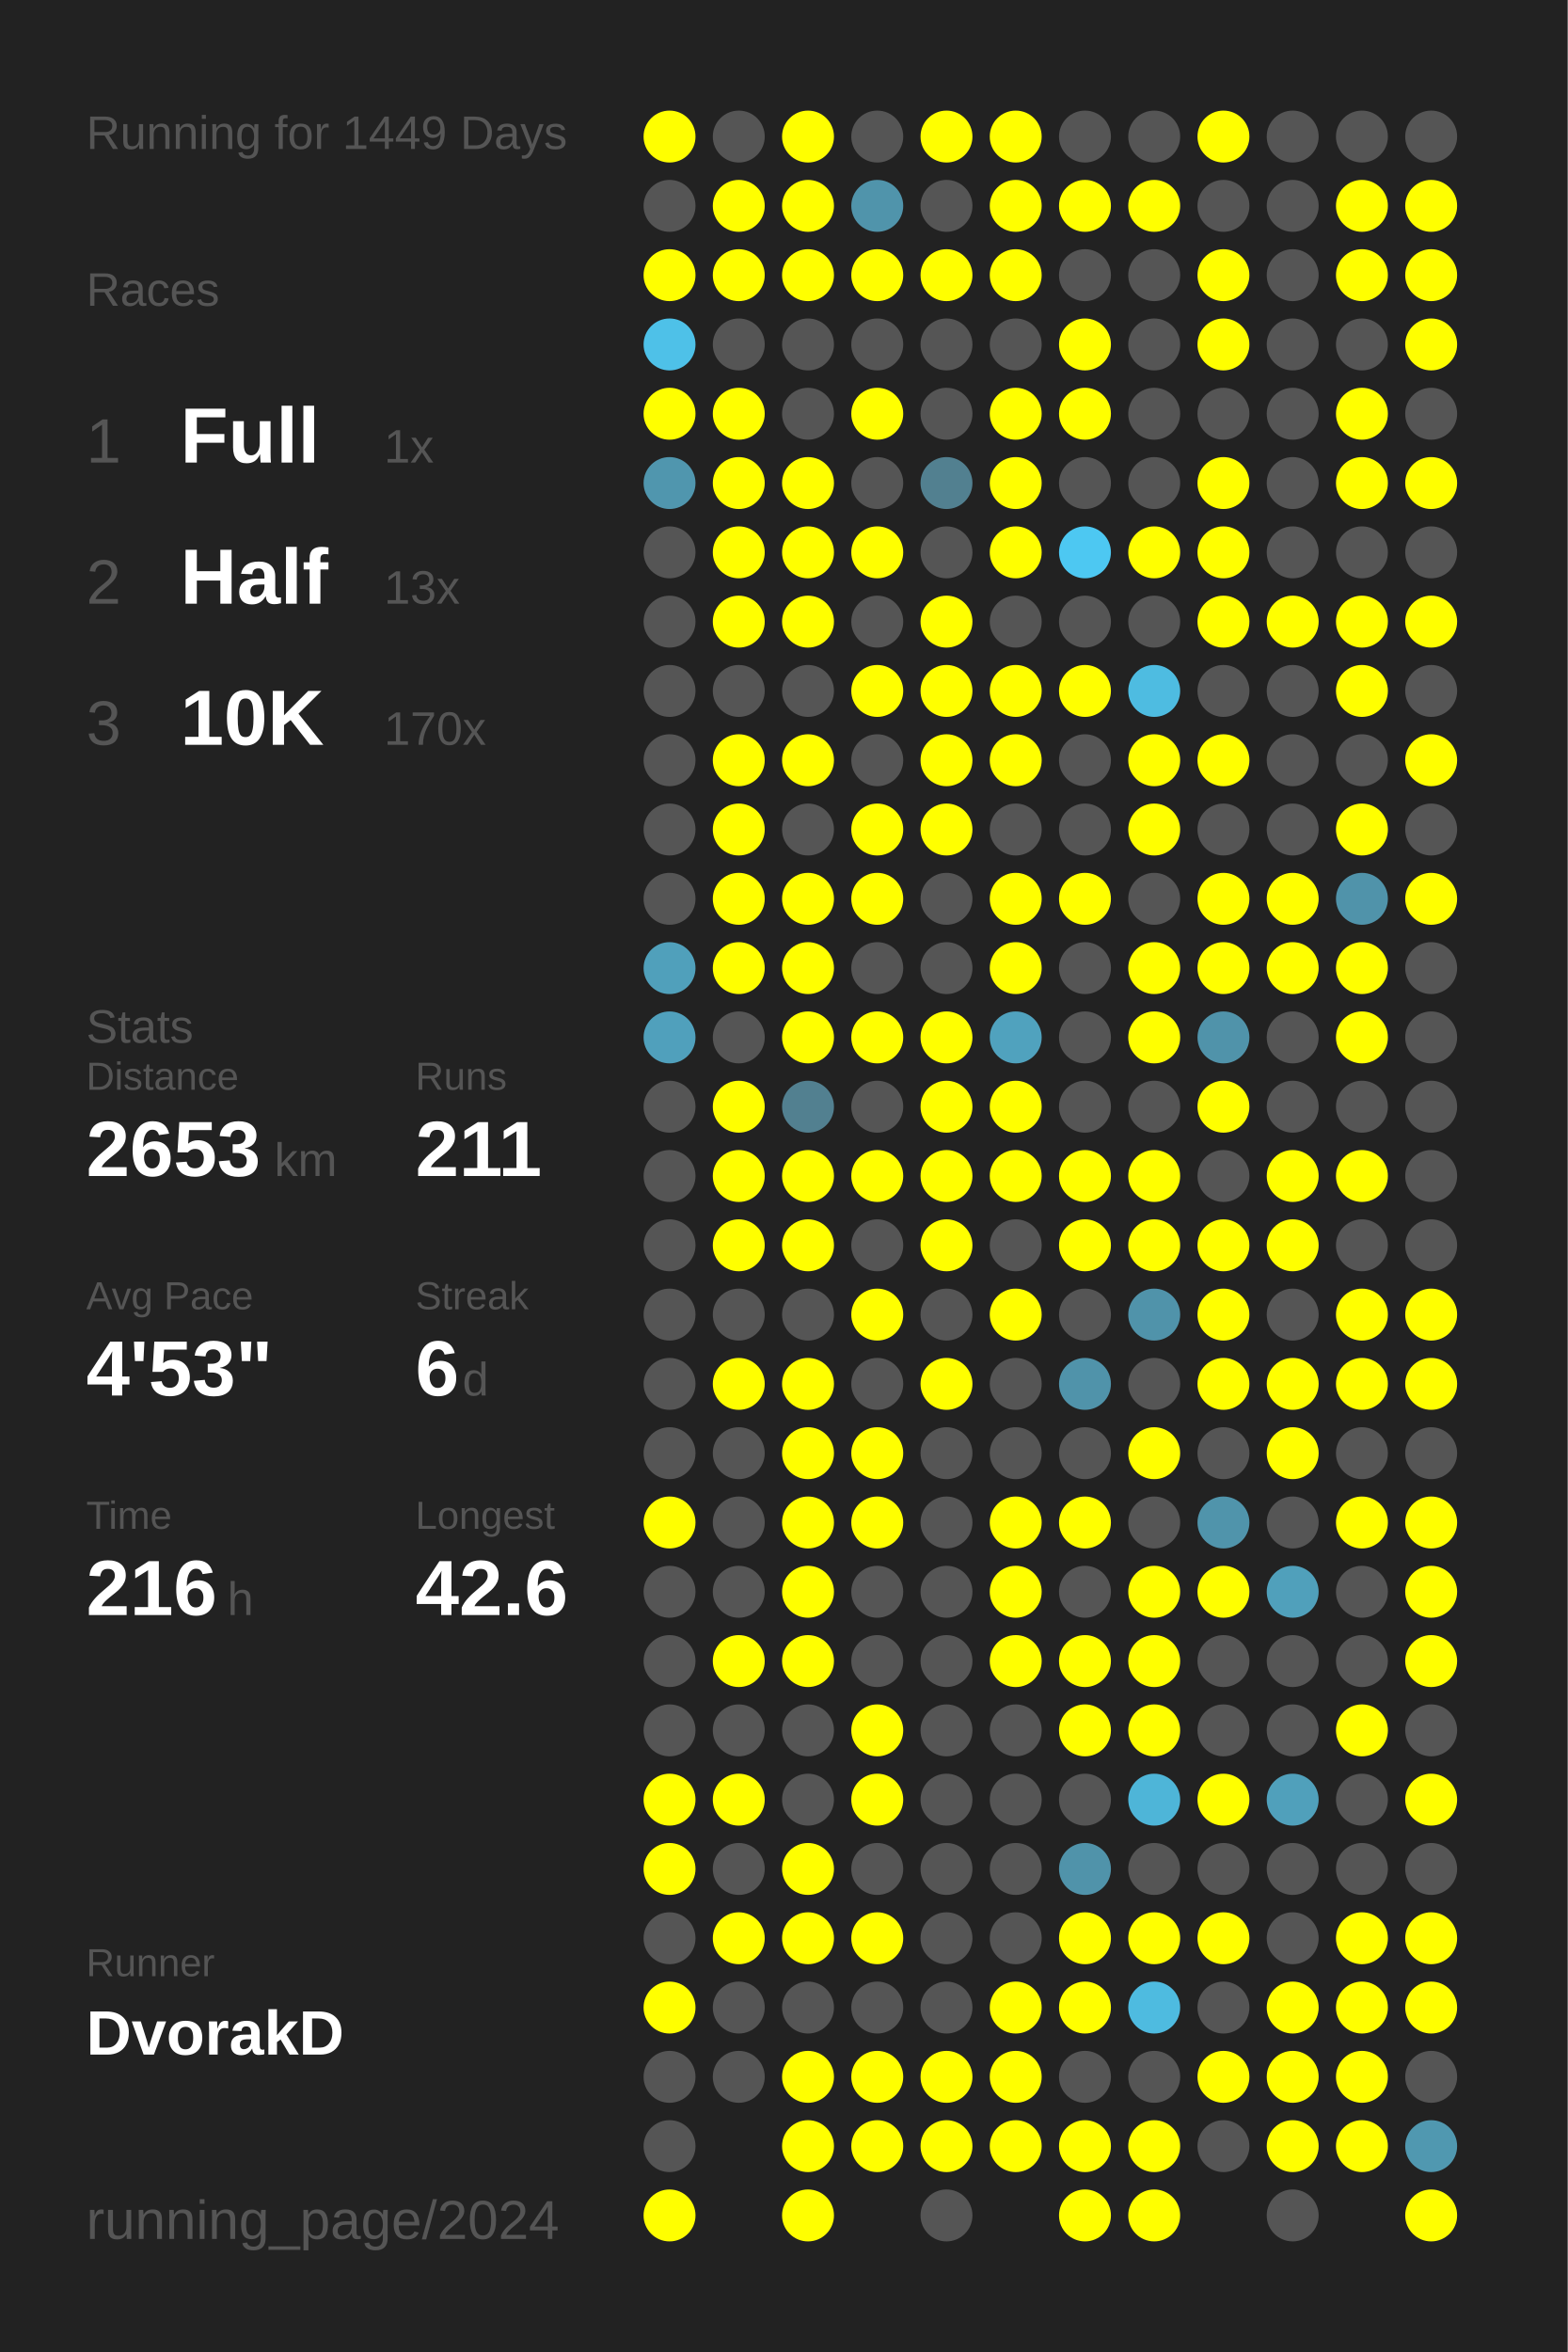
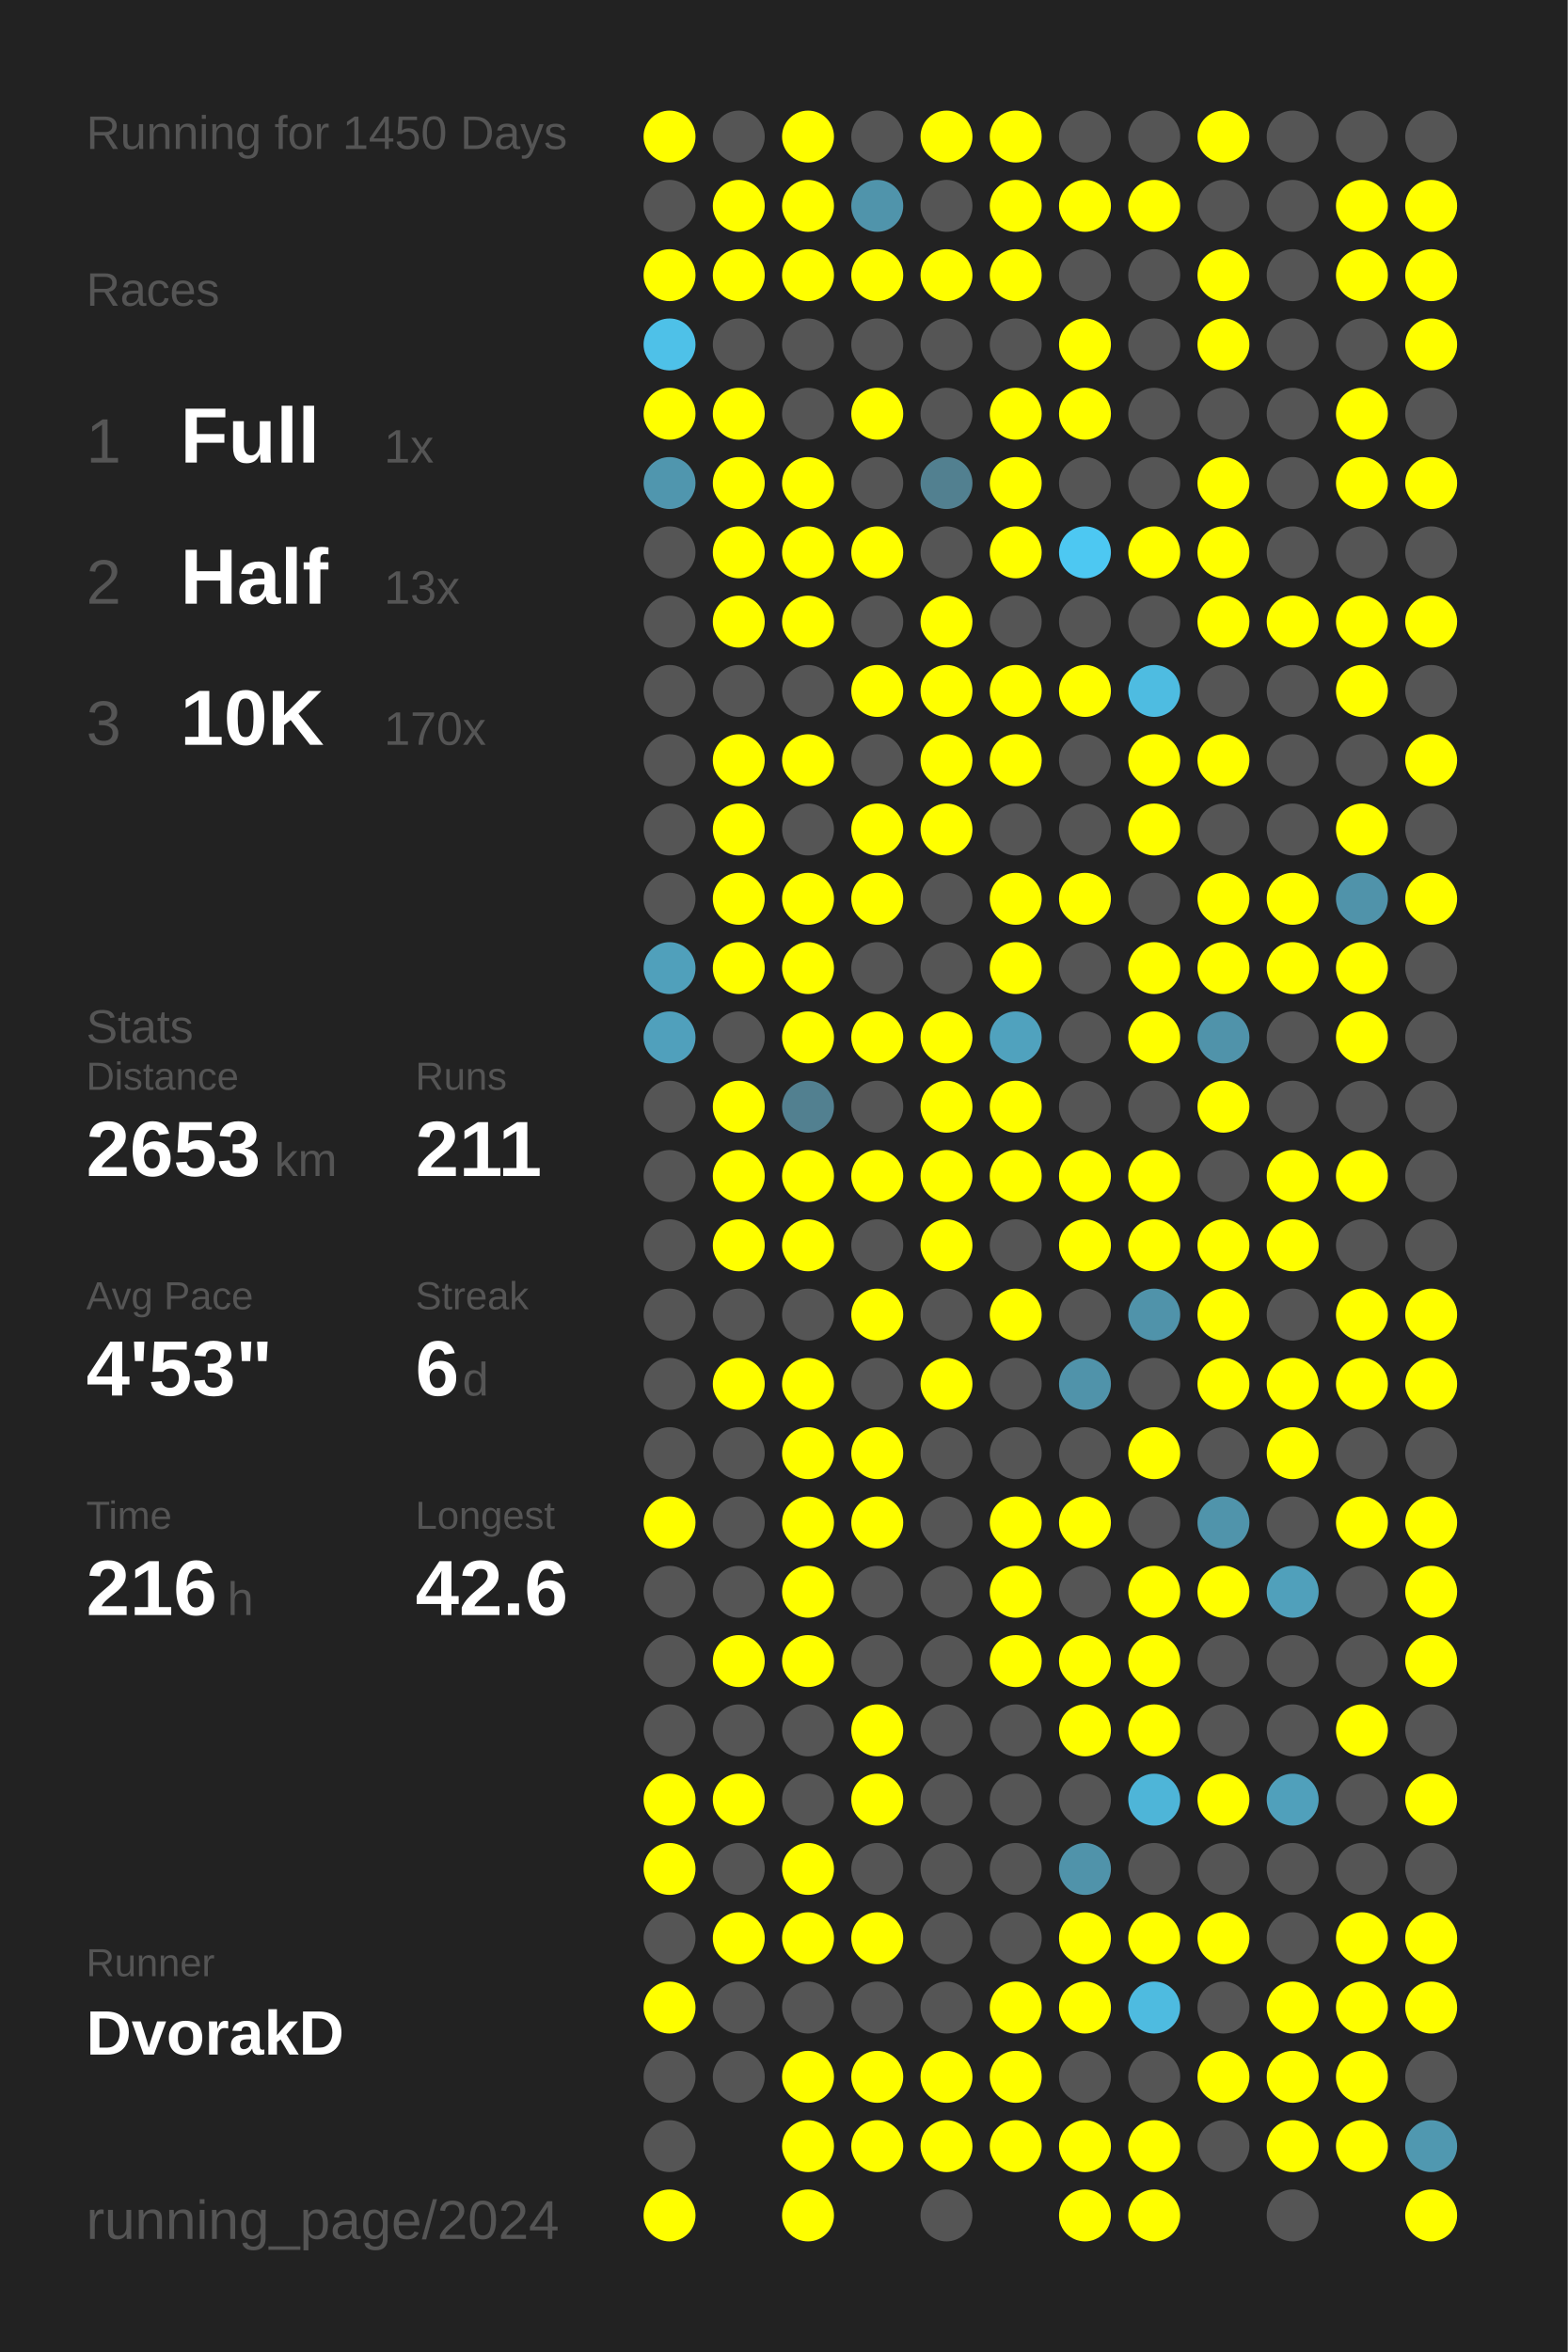
<svg xmlns="http://www.w3.org/2000/svg" baseProfile="full" height="300mm" version="1.1" viewBox="0,0,200,300" width="200mm">
  <defs />
  <rect fill="#222222" height="300" width="200" x="0" y="0" />
-   <text fill="#555555" style="font-size:6px; font-family:Arial;" x="11" y="19">Running for 1449 Days</text>
+   <text fill="#555555" style="font-size:6px; font-family:Arial;" x="11" y="19">Running for 1450 Days</text>
  <text fill="#555555" style="font-size:6px; font-family:Arial;" x="11" y="39">Races</text>
  <text fill="#555555" style="font-size:8px; font-family:Arial;" x="11" y="59">1</text>
  <text fill="#FFFFFF" style="font-size:10px; font-family:Arial; font-weight:bold;" x="23" y="59">Full</text>
  <text fill="#555555" style="font-size:6px; font-family:Arial;" x="49" y="59">1x</text>
  <text fill="#555555" style="font-size:8px; font-family:Arial;" x="11" y="77">2</text>
  <text fill="#FFFFFF" style="font-size:10px; font-family:Arial; font-weight:bold;" x="23" y="77">Half</text>
  <text fill="#555555" style="font-size:6px; font-family:Arial;" x="49" y="77">13x</text>
  <text fill="#555555" style="font-size:8px; font-family:Arial;" x="11" y="95">3</text>
  <text fill="#FFFFFF" style="font-size:10px; font-family:Arial; font-weight:bold;" x="23" y="95">10K</text>
  <text fill="#555555" style="font-size:6px; font-family:Arial;" x="49" y="95">170x</text>
  <text fill="#555555" style="font-size:6px; font-family:Arial;" x="11" y="133">Stats</text>
  <text fill="#555555" style="font-size:5px; font-family:Arial;" x="11" y="139">Distance</text>
  <text fill="#FFFFFF" style="font-size:10px; font-family:Arial; font-weight:bold;" x="11" y="150">2653</text>
  <text fill="#555555" style="font-size:6px; font-family:Arial;" x="35" y="150">km</text>
  <text fill="#555555" style="font-size:5px; font-family:Arial;" x="53" y="139">Runs</text>
  <text fill="#FFFFFF" style="font-size:10px; font-family:Arial; font-weight:bold;" x="53" y="150">211</text>
  <text fill="#555555" style="font-size:5px; font-family:Arial;" x="11" y="167">Avg Pace</text>
  <text fill="#FFFFFF" style="font-size:10px; font-family:Arial; font-weight:bold;" x="11" y="178">4'53"</text>
  <text fill="#555555" style="font-size:5px; font-family:Arial;" x="53" y="167">Streak</text>
  <text fill="#FFFFFF" style="font-size:10px; font-family:Arial; font-weight:bold;" x="53" y="178">6</text>
  <text fill="#555555" style="font-size:6px; font-family:Arial;" x="59" y="178">d</text>
  <text fill="#555555" style="font-size:5px; font-family:Arial;" x="11" y="195">Time</text>
  <text fill="#FFFFFF" style="font-size:10px; font-family:Arial; font-weight:bold;" x="11" y="206">216</text>
  <text fill="#555555" style="font-size:6px; font-family:Arial;" x="29" y="206">h</text>
  <text fill="#555555" style="font-size:5px; font-family:Arial;" x="53" y="195">Longest</text>
  <text fill="#FFFFFF" style="font-size:10px; font-family:Arial; font-weight:bold;" x="53" y="206">42.6</text>
  <text fill="#555555" style="font-size:5px; font-family:Arial;" x="11" y="252.065">Runner</text>
  <text fill="#FFFFFF" style="font-size:8px; font-family:Arial; font-weight:bold;" x="11" y="262.065">DvorakD</text>
  <text fill="#555555" style="font-size:7px; font-family:Arial;" x="11" y="285.581">running_page/2024</text>
  <circle cx="85.417" cy="17.419" fill="#FFFF00" r="3.312" />
  <circle cx="85.417" cy="26.258" fill="#555555" r="3.312" />
  <circle cx="85.417" cy="35.097" fill="#FFFF00" r="3.312" />
  <circle cx="85.417" cy="43.935" fill="#4ec1e8" r="3.312" />
  <circle cx="85.417" cy="52.774" fill="#FFFF00" r="3.312" />
  <circle cx="85.417" cy="61.613" fill="#5096ae" r="3.312" />
  <circle cx="85.417" cy="70.452" fill="#555555" r="3.312" />
  <circle cx="85.417" cy="79.29" fill="#555555" r="3.312" />
  <circle cx="85.417" cy="88.129" fill="#555555" r="3.312" />
  <circle cx="85.417" cy="96.968" fill="#555555" r="3.312" />
  <circle cx="85.417" cy="105.806" fill="#555555" r="3.312" />
  <circle cx="85.417" cy="114.645" fill="#555555" r="3.312" />
  <circle cx="85.417" cy="123.484" fill="#50a0bb" r="3.312" />
  <circle cx="85.417" cy="132.323" fill="#50a0bc" r="3.312" />
  <circle cx="85.417" cy="141.161" fill="#555555" r="3.312" />
  <circle cx="85.417" cy="150" fill="#555555" r="3.312" />
  <circle cx="85.417" cy="158.839" fill="#555555" r="3.312" />
  <circle cx="85.417" cy="167.677" fill="#555555" r="3.312" />
  <circle cx="85.417" cy="176.516" fill="#555555" r="3.312" />
  <circle cx="85.417" cy="185.355" fill="#555555" r="3.312" />
  <circle cx="85.417" cy="194.194" fill="#FFFF00" r="3.312" />
  <circle cx="85.417" cy="203.032" fill="#555555" r="3.312" />
  <circle cx="85.417" cy="211.871" fill="#555555" r="3.312" />
  <circle cx="85.417" cy="220.71" fill="#555555" r="3.312" />
  <circle cx="85.417" cy="229.548" fill="#FFFF00" r="3.312" />
  <circle cx="85.417" cy="238.387" fill="#FFFF00" r="3.312" />
  <circle cx="85.417" cy="247.226" fill="#555555" r="3.312" />
  <circle cx="85.417" cy="256.065" fill="#FFFF00" r="3.312" />
  <circle cx="85.417" cy="264.903" fill="#555555" r="3.312" />
  <circle cx="85.417" cy="273.742" fill="#555555" r="3.312" />
  <circle cx="85.417" cy="282.581" fill="#FFFF00" r="3.312" />
  <circle cx="94.25" cy="17.419" fill="#555555" r="3.312" />
  <circle cx="94.25" cy="26.258" fill="#FFFF00" r="3.312" />
  <circle cx="94.25" cy="35.097" fill="#FFFF00" r="3.312" />
  <circle cx="94.25" cy="43.935" fill="#555555" r="3.312" />
  <circle cx="94.25" cy="52.774" fill="#FFFF00" r="3.312" />
  <circle cx="94.25" cy="61.613" fill="#FFFF00" r="3.312" />
  <circle cx="94.25" cy="70.452" fill="#FFFF00" r="3.312" />
  <circle cx="94.25" cy="79.29" fill="#FFFF00" r="3.312" />
  <circle cx="94.25" cy="88.129" fill="#555555" r="3.312" />
  <circle cx="94.25" cy="96.968" fill="#FFFF00" r="3.312" />
  <circle cx="94.25" cy="105.806" fill="#FFFF00" r="3.312" />
  <circle cx="94.25" cy="114.645" fill="#FFFF00" r="3.312" />
  <circle cx="94.25" cy="123.484" fill="#FFFF00" r="3.312" />
  <circle cx="94.25" cy="132.323" fill="#555555" r="3.312" />
  <circle cx="94.25" cy="141.161" fill="#FFFF00" r="3.312" />
  <circle cx="94.25" cy="150" fill="#FFFF00" r="3.312" />
  <circle cx="94.25" cy="158.839" fill="#FFFF00" r="3.312" />
  <circle cx="94.25" cy="167.677" fill="#555555" r="3.312" />
  <circle cx="94.25" cy="176.516" fill="#FFFF00" r="3.312" />
  <circle cx="94.25" cy="185.355" fill="#555555" r="3.312" />
  <circle cx="94.25" cy="194.194" fill="#555555" r="3.312" />
  <circle cx="94.25" cy="203.032" fill="#555555" r="3.312" />
  <circle cx="94.25" cy="211.871" fill="#FFFF00" r="3.312" />
  <circle cx="94.25" cy="220.71" fill="#555555" r="3.312" />
  <circle cx="94.25" cy="229.548" fill="#FFFF00" r="3.312" />
  <circle cx="94.25" cy="238.387" fill="#555555" r="3.312" />
  <circle cx="94.25" cy="247.226" fill="#FFFF00" r="3.312" />
  <circle cx="94.25" cy="256.065" fill="#555555" r="3.312" />
  <circle cx="94.25" cy="264.903" fill="#555555" r="3.312" />
  <circle cx="103.083" cy="17.419" fill="#FFFF00" r="3.312" />
  <circle cx="103.083" cy="26.258" fill="#FFFF00" r="3.312" />
  <circle cx="103.083" cy="35.097" fill="#FFFF00" r="3.312" />
  <circle cx="103.083" cy="43.935" fill="#555555" r="3.312" />
  <circle cx="103.083" cy="52.774" fill="#555555" r="3.312" />
  <circle cx="103.083" cy="61.613" fill="#FFFF00" r="3.312" />
  <circle cx="103.083" cy="70.452" fill="#FFFF00" r="3.312" />
  <circle cx="103.083" cy="79.29" fill="#FFFF00" r="3.312" />
  <circle cx="103.083" cy="88.129" fill="#555555" r="3.312" />
  <circle cx="103.083" cy="96.968" fill="#FFFF00" r="3.312" />
  <circle cx="103.083" cy="105.806" fill="#555555" r="3.312" />
  <circle cx="103.083" cy="114.645" fill="#FFFF00" r="3.312" />
  <circle cx="103.083" cy="123.484" fill="#FFFF00" r="3.312" />
  <circle cx="103.083" cy="132.323" fill="#FFFF00" r="3.312" />
  <circle cx="103.083" cy="141.161" fill="#528090" r="3.312" />
  <circle cx="103.083" cy="150" fill="#FFFF00" r="3.312" />
  <circle cx="103.083" cy="158.839" fill="#FFFF00" r="3.312" />
  <circle cx="103.083" cy="167.677" fill="#555555" r="3.312" />
  <circle cx="103.083" cy="176.516" fill="#FFFF00" r="3.312" />
  <circle cx="103.083" cy="185.355" fill="#FFFF00" r="3.312" />
  <circle cx="103.083" cy="194.194" fill="#FFFF00" r="3.312" />
  <circle cx="103.083" cy="203.032" fill="#FFFF00" r="3.312" />
  <circle cx="103.083" cy="211.871" fill="#FFFF00" r="3.312" />
  <circle cx="103.083" cy="220.71" fill="#555555" r="3.312" />
  <circle cx="103.083" cy="229.548" fill="#555555" r="3.312" />
  <circle cx="103.083" cy="238.387" fill="#FFFF00" r="3.312" />
  <circle cx="103.083" cy="247.226" fill="#FFFF00" r="3.312" />
  <circle cx="103.083" cy="256.065" fill="#555555" r="3.312" />
  <circle cx="103.083" cy="264.903" fill="#FFFF00" r="3.312" />
  <circle cx="103.083" cy="273.742" fill="#FFFF00" r="3.312" />
  <circle cx="103.083" cy="282.581" fill="#FFFF00" r="3.312" />
  <circle cx="111.917" cy="17.419" fill="#555555" r="3.312" />
  <circle cx="111.917" cy="26.258" fill="#5094ab" r="3.312" />
  <circle cx="111.917" cy="35.097" fill="#FFFF00" r="3.312" />
  <circle cx="111.917" cy="43.935" fill="#555555" r="3.312" />
  <circle cx="111.917" cy="52.774" fill="#FFFF00" r="3.312" />
  <circle cx="111.917" cy="61.613" fill="#555555" r="3.312" />
  <circle cx="111.917" cy="70.452" fill="#FFFF00" r="3.312" />
  <circle cx="111.917" cy="79.29" fill="#555555" r="3.312" />
  <circle cx="111.917" cy="88.129" fill="#FFFF00" r="3.312" />
  <circle cx="111.917" cy="96.968" fill="#555555" r="3.312" />
  <circle cx="111.917" cy="105.806" fill="#FFFF00" r="3.312" />
  <circle cx="111.917" cy="114.645" fill="#FFFF00" r="3.312" />
  <circle cx="111.917" cy="123.484" fill="#555555" r="3.312" />
  <circle cx="111.917" cy="132.323" fill="#FFFF00" r="3.312" />
  <circle cx="111.917" cy="141.161" fill="#555555" r="3.312" />
  <circle cx="111.917" cy="150" fill="#FFFF00" r="3.312" />
  <circle cx="111.917" cy="158.839" fill="#555555" r="3.312" />
  <circle cx="111.917" cy="167.677" fill="#FFFF00" r="3.312" />
  <circle cx="111.917" cy="176.516" fill="#555555" r="3.312" />
  <circle cx="111.917" cy="185.355" fill="#FFFF00" r="3.312" />
  <circle cx="111.917" cy="194.194" fill="#FFFF00" r="3.312" />
  <circle cx="111.917" cy="203.032" fill="#555555" r="3.312" />
  <circle cx="111.917" cy="211.871" fill="#555555" r="3.312" />
  <circle cx="111.917" cy="220.71" fill="#FFFF00" r="3.312" />
  <circle cx="111.917" cy="229.548" fill="#FFFF00" r="3.312" />
  <circle cx="111.917" cy="238.387" fill="#555555" r="3.312" />
  <circle cx="111.917" cy="247.226" fill="#FFFF00" r="3.312" />
  <circle cx="111.917" cy="256.065" fill="#555555" r="3.312" />
  <circle cx="111.917" cy="264.903" fill="#FFFF00" r="3.312" />
  <circle cx="111.917" cy="273.742" fill="#FFFF00" r="3.312" />
  <circle cx="120.75" cy="17.419" fill="#FFFF00" r="3.312" />
  <circle cx="120.75" cy="26.258" fill="#555555" r="3.312" />
  <circle cx="120.75" cy="35.097" fill="#FFFF00" r="3.312" />
  <circle cx="120.75" cy="43.935" fill="#555555" r="3.312" />
  <circle cx="120.75" cy="52.774" fill="#555555" r="3.312" />
  <circle cx="120.75" cy="61.613" fill="#528090" r="3.312" />
  <circle cx="120.75" cy="70.452" fill="#555555" r="3.312" />
  <circle cx="120.75" cy="79.29" fill="#FFFF00" r="3.312" />
  <circle cx="120.75" cy="88.129" fill="#FFFF00" r="3.312" />
  <circle cx="120.75" cy="96.968" fill="#FFFF00" r="3.312" />
  <circle cx="120.75" cy="105.806" fill="#FFFF00" r="3.312" />
  <circle cx="120.75" cy="114.645" fill="#555555" r="3.312" />
  <circle cx="120.75" cy="123.484" fill="#555555" r="3.312" />
  <circle cx="120.75" cy="132.323" fill="#FFFF00" r="3.312" />
  <circle cx="120.75" cy="141.161" fill="#FFFF00" r="3.312" />
  <circle cx="120.75" cy="150" fill="#FFFF00" r="3.312" />
  <circle cx="120.75" cy="158.839" fill="#FFFF00" r="3.312" />
  <circle cx="120.75" cy="167.677" fill="#555555" r="3.312" />
  <circle cx="120.75" cy="176.516" fill="#FFFF00" r="3.312" />
  <circle cx="120.75" cy="185.355" fill="#555555" r="3.312" />
  <circle cx="120.75" cy="194.194" fill="#555555" r="3.312" />
  <circle cx="120.75" cy="203.032" fill="#555555" r="3.312" />
  <circle cx="120.75" cy="211.871" fill="#555555" r="3.312" />
  <circle cx="120.75" cy="220.71" fill="#555555" r="3.312" />
  <circle cx="120.75" cy="229.548" fill="#555555" r="3.312" />
  <circle cx="120.75" cy="238.387" fill="#555555" r="3.312" />
  <circle cx="120.75" cy="247.226" fill="#555555" r="3.312" />
  <circle cx="120.75" cy="256.065" fill="#555555" r="3.312" />
  <circle cx="120.75" cy="264.903" fill="#FFFF00" r="3.312" />
  <circle cx="120.75" cy="273.742" fill="#FFFF00" r="3.312" />
  <circle cx="120.75" cy="282.581" fill="#555555" r="3.312" />
  <circle cx="129.583" cy="17.419" fill="#FFFF00" r="3.312" />
  <circle cx="129.583" cy="26.258" fill="#FFFF00" r="3.312" />
  <circle cx="129.583" cy="35.097" fill="#FFFF00" r="3.312" />
  <circle cx="129.583" cy="43.935" fill="#555555" r="3.312" />
  <circle cx="129.583" cy="52.774" fill="#FFFF00" r="3.312" />
  <circle cx="129.583" cy="61.613" fill="#FFFF00" r="3.312" />
  <circle cx="129.583" cy="70.452" fill="#FFFF00" r="3.312" />
  <circle cx="129.583" cy="79.29" fill="#555555" r="3.312" />
  <circle cx="129.583" cy="88.129" fill="#FFFF00" r="3.312" />
  <circle cx="129.583" cy="96.968" fill="#FFFF00" r="3.312" />
  <circle cx="129.583" cy="105.806" fill="#555555" r="3.312" />
  <circle cx="129.583" cy="114.645" fill="#FFFF00" r="3.312" />
  <circle cx="129.583" cy="123.484" fill="#FFFF00" r="3.312" />
  <circle cx="129.583" cy="132.323" fill="#50a2be" r="3.312" />
  <circle cx="129.583" cy="141.161" fill="#FFFF00" r="3.312" />
  <circle cx="129.583" cy="150" fill="#FFFF00" r="3.312" />
  <circle cx="129.583" cy="158.839" fill="#555555" r="3.312" />
  <circle cx="129.583" cy="167.677" fill="#FFFF00" r="3.312" />
  <circle cx="129.583" cy="176.516" fill="#555555" r="3.312" />
  <circle cx="129.583" cy="185.355" fill="#555555" r="3.312" />
  <circle cx="129.583" cy="194.194" fill="#FFFF00" r="3.312" />
  <circle cx="129.583" cy="203.032" fill="#FFFF00" r="3.312" />
  <circle cx="129.583" cy="211.871" fill="#FFFF00" r="3.312" />
  <circle cx="129.583" cy="220.71" fill="#555555" r="3.312" />
  <circle cx="129.583" cy="229.548" fill="#555555" r="3.312" />
  <circle cx="129.583" cy="238.387" fill="#555555" r="3.312" />
  <circle cx="129.583" cy="247.226" fill="#555555" r="3.312" />
  <circle cx="129.583" cy="256.065" fill="#FFFF00" r="3.312" />
  <circle cx="129.583" cy="264.903" fill="#FFFF00" r="3.312" />
  <circle cx="129.583" cy="273.742" fill="#FFFF00" r="3.312" />
  <circle cx="138.417" cy="17.419" fill="#555555" r="3.312" />
  <circle cx="138.417" cy="26.258" fill="#FFFF00" r="3.312" />
  <circle cx="138.417" cy="35.097" fill="#555555" r="3.312" />
  <circle cx="138.417" cy="43.935" fill="#FFFF00" r="3.312" />
  <circle cx="138.417" cy="52.774" fill="#FFFF00" r="3.312" />
  <circle cx="138.417" cy="61.613" fill="#555555" r="3.312" />
  <circle cx="138.417" cy="70.452" fill="#4dc8f2" r="3.312" />
  <circle cx="138.417" cy="79.29" fill="#555555" r="3.312" />
  <circle cx="138.417" cy="88.129" fill="#FFFF00" r="3.312" />
  <circle cx="138.417" cy="96.968" fill="#555555" r="3.312" />
  <circle cx="138.417" cy="105.806" fill="#555555" r="3.312" />
  <circle cx="138.417" cy="114.645" fill="#FFFF00" r="3.312" />
  <circle cx="138.417" cy="123.484" fill="#555555" r="3.312" />
  <circle cx="138.417" cy="132.323" fill="#555555" r="3.312" />
  <circle cx="138.417" cy="141.161" fill="#555555" r="3.312" />
  <circle cx="138.417" cy="150" fill="#FFFF00" r="3.312" />
  <circle cx="138.417" cy="158.839" fill="#FFFF00" r="3.312" />
  <circle cx="138.417" cy="167.677" fill="#555555" r="3.312" />
  <circle cx="138.417" cy="176.516" fill="#5093aa" r="3.312" />
  <circle cx="138.417" cy="185.355" fill="#555555" r="3.312" />
  <circle cx="138.417" cy="194.194" fill="#FFFF00" r="3.312" />
  <circle cx="138.417" cy="203.032" fill="#555555" r="3.312" />
  <circle cx="138.417" cy="211.871" fill="#FFFF00" r="3.312" />
  <circle cx="138.417" cy="220.71" fill="#FFFF00" r="3.312" />
  <circle cx="138.417" cy="229.548" fill="#555555" r="3.312" />
  <circle cx="138.417" cy="238.387" fill="#5093aa" r="3.312" />
  <circle cx="138.417" cy="247.226" fill="#FFFF00" r="3.312" />
  <circle cx="138.417" cy="256.065" fill="#FFFF00" r="3.312" />
  <circle cx="138.417" cy="264.903" fill="#555555" r="3.312" />
  <circle cx="138.417" cy="273.742" fill="#FFFF00" r="3.312" />
  <circle cx="138.417" cy="282.581" fill="#FFFF00" r="3.312" />
  <circle cx="147.25" cy="17.419" fill="#555555" r="3.312" />
  <circle cx="147.25" cy="26.258" fill="#FFFF00" r="3.312" />
  <circle cx="147.25" cy="35.097" fill="#555555" r="3.312" />
  <circle cx="147.25" cy="43.935" fill="#555555" r="3.312" />
  <circle cx="147.25" cy="52.774" fill="#555555" r="3.312" />
  <circle cx="147.25" cy="61.613" fill="#555555" r="3.312" />
  <circle cx="147.25" cy="70.452" fill="#FFFF00" r="3.312" />
  <circle cx="147.25" cy="79.29" fill="#555555" r="3.312" />
  <circle cx="147.25" cy="88.129" fill="#4ebce1" r="3.312" />
  <circle cx="147.25" cy="96.968" fill="#FFFF00" r="3.312" />
  <circle cx="147.25" cy="105.806" fill="#FFFF00" r="3.312" />
  <circle cx="147.25" cy="114.645" fill="#555555" r="3.312" />
  <circle cx="147.25" cy="123.484" fill="#FFFF00" r="3.312" />
  <circle cx="147.25" cy="132.323" fill="#FFFF00" r="3.312" />
  <circle cx="147.25" cy="141.161" fill="#555555" r="3.312" />
  <circle cx="147.25" cy="150" fill="#FFFF00" r="3.312" />
  <circle cx="147.25" cy="158.839" fill="#FFFF00" r="3.312" />
  <circle cx="147.25" cy="167.677" fill="#5093aa" r="3.312" />
  <circle cx="147.25" cy="176.516" fill="#555555" r="3.312" />
  <circle cx="147.25" cy="185.355" fill="#FFFF00" r="3.312" />
  <circle cx="147.25" cy="194.194" fill="#555555" r="3.312" />
  <circle cx="147.25" cy="203.032" fill="#FFFF00" r="3.312" />
  <circle cx="147.25" cy="211.871" fill="#FFFF00" r="3.312" />
  <circle cx="147.25" cy="220.71" fill="#FFFF00" r="3.312" />
  <circle cx="147.25" cy="229.548" fill="#4eb5d8" r="3.312" />
  <circle cx="147.25" cy="238.387" fill="#555555" r="3.312" />
  <circle cx="147.25" cy="247.226" fill="#FFFF00" r="3.312" />
  <circle cx="147.25" cy="256.065" fill="#4ebbe0" r="3.312" />
  <circle cx="147.25" cy="264.903" fill="#555555" r="3.312" />
  <circle cx="147.25" cy="273.742" fill="#FFFF00" r="3.312" />
  <circle cx="147.25" cy="282.581" fill="#FFFF00" r="3.312" />
  <circle cx="156.083" cy="17.419" fill="#FFFF00" r="3.312" />
  <circle cx="156.083" cy="26.258" fill="#555555" r="3.312" />
  <circle cx="156.083" cy="35.097" fill="#FFFF00" r="3.312" />
  <circle cx="156.083" cy="43.935" fill="#FFFF00" r="3.312" />
  <circle cx="156.083" cy="52.774" fill="#555555" r="3.312" />
  <circle cx="156.083" cy="61.613" fill="#FFFF00" r="3.312" />
  <circle cx="156.083" cy="70.452" fill="#FFFF00" r="3.312" />
  <circle cx="156.083" cy="79.29" fill="#FFFF00" r="3.312" />
  <circle cx="156.083" cy="88.129" fill="#555555" r="3.312" />
  <circle cx="156.083" cy="96.968" fill="#FFFF00" r="3.312" />
  <circle cx="156.083" cy="105.806" fill="#555555" r="3.312" />
  <circle cx="156.083" cy="114.645" fill="#FFFF00" r="3.312" />
  <circle cx="156.083" cy="123.484" fill="#FFFF00" r="3.312" />
  <circle cx="156.083" cy="132.323" fill="#5093aa" r="3.312" />
  <circle cx="156.083" cy="141.161" fill="#FFFF00" r="3.312" />
  <circle cx="156.083" cy="150" fill="#555555" r="3.312" />
  <circle cx="156.083" cy="158.839" fill="#FFFF00" r="3.312" />
  <circle cx="156.083" cy="167.677" fill="#FFFF00" r="3.312" />
  <circle cx="156.083" cy="176.516" fill="#FFFF00" r="3.312" />
  <circle cx="156.083" cy="185.355" fill="#555555" r="3.312" />
  <circle cx="156.083" cy="194.194" fill="#5094ab" r="3.312" />
  <circle cx="156.083" cy="203.032" fill="#FFFF00" r="3.312" />
  <circle cx="156.083" cy="211.871" fill="#555555" r="3.312" />
  <circle cx="156.083" cy="220.71" fill="#555555" r="3.312" />
  <circle cx="156.083" cy="229.548" fill="#FFFF00" r="3.312" />
  <circle cx="156.083" cy="238.387" fill="#555555" r="3.312" />
  <circle cx="156.083" cy="247.226" fill="#FFFF00" r="3.312" />
  <circle cx="156.083" cy="256.065" fill="#555555" r="3.312" />
  <circle cx="156.083" cy="264.903" fill="#FFFF00" r="3.312" />
  <circle cx="156.083" cy="273.742" fill="#555555" r="3.312" />
  <circle cx="164.917" cy="17.419" fill="#555555" r="3.312" />
  <circle cx="164.917" cy="26.258" fill="#555555" r="3.312" />
  <circle cx="164.917" cy="35.097" fill="#555555" r="3.312" />
  <circle cx="164.917" cy="43.935" fill="#555555" r="3.312" />
  <circle cx="164.917" cy="52.774" fill="#555555" r="3.312" />
  <circle cx="164.917" cy="61.613" fill="#555555" r="3.312" />
  <circle cx="164.917" cy="70.452" fill="#555555" r="3.312" />
  <circle cx="164.917" cy="79.29" fill="#FFFF00" r="3.312" />
  <circle cx="164.917" cy="88.129" fill="#555555" r="3.312" />
  <circle cx="164.917" cy="96.968" fill="#555555" r="3.312" />
  <circle cx="164.917" cy="105.806" fill="#555555" r="3.312" />
  <circle cx="164.917" cy="114.645" fill="#FFFF00" r="3.312" />
  <circle cx="164.917" cy="123.484" fill="#FFFF00" r="3.312" />
  <circle cx="164.917" cy="132.323" fill="#555555" r="3.312" />
  <circle cx="164.917" cy="141.161" fill="#555555" r="3.312" />
  <circle cx="164.917" cy="150" fill="#FFFF00" r="3.312" />
  <circle cx="164.917" cy="158.839" fill="#FFFF00" r="3.312" />
  <circle cx="164.917" cy="167.677" fill="#555555" r="3.312" />
  <circle cx="164.917" cy="176.516" fill="#FFFF00" r="3.312" />
  <circle cx="164.917" cy="185.355" fill="#FFFF00" r="3.312" />
  <circle cx="164.917" cy="194.194" fill="#555555" r="3.312" />
  <circle cx="164.917" cy="203.032" fill="#50a0bb" r="3.312" />
  <circle cx="164.917" cy="211.871" fill="#555555" r="3.312" />
  <circle cx="164.917" cy="220.71" fill="#555555" r="3.312" />
  <circle cx="164.917" cy="229.548" fill="#50a0bb" r="3.312" />
  <circle cx="164.917" cy="238.387" fill="#555555" r="3.312" />
  <circle cx="164.917" cy="247.226" fill="#555555" r="3.312" />
  <circle cx="164.917" cy="256.065" fill="#FFFF00" r="3.312" />
  <circle cx="164.917" cy="264.903" fill="#FFFF00" r="3.312" />
  <circle cx="164.917" cy="273.742" fill="#FFFF00" r="3.312" />
  <circle cx="164.917" cy="282.581" fill="#555555" r="3.312" />
  <circle cx="173.75" cy="17.419" fill="#555555" r="3.312" />
  <circle cx="173.75" cy="26.258" fill="#FFFF00" r="3.312" />
  <circle cx="173.75" cy="35.097" fill="#FFFF00" r="3.312" />
  <circle cx="173.75" cy="43.935" fill="#555555" r="3.312" />
  <circle cx="173.75" cy="52.774" fill="#FFFF00" r="3.312" />
  <circle cx="173.75" cy="61.613" fill="#FFFF00" r="3.312" />
  <circle cx="173.75" cy="70.452" fill="#555555" r="3.312" />
  <circle cx="173.75" cy="79.29" fill="#FFFF00" r="3.312" />
  <circle cx="173.75" cy="88.129" fill="#FFFF00" r="3.312" />
  <circle cx="173.75" cy="96.968" fill="#555555" r="3.312" />
  <circle cx="173.75" cy="105.806" fill="#FFFF00" r="3.312" />
  <circle cx="173.75" cy="114.645" fill="#5093aa" r="3.312" />
  <circle cx="173.75" cy="123.484" fill="#FFFF00" r="3.312" />
  <circle cx="173.75" cy="132.323" fill="#FFFF00" r="3.312" />
  <circle cx="173.75" cy="141.161" fill="#555555" r="3.312" />
  <circle cx="173.75" cy="150" fill="#FFFF00" r="3.312" />
  <circle cx="173.75" cy="158.839" fill="#555555" r="3.312" />
  <circle cx="173.75" cy="167.677" fill="#FFFF00" r="3.312" />
  <circle cx="173.75" cy="176.516" fill="#FFFF00" r="3.312" />
  <circle cx="173.75" cy="185.355" fill="#555555" r="3.312" />
  <circle cx="173.75" cy="194.194" fill="#FFFF00" r="3.312" />
  <circle cx="173.75" cy="203.032" fill="#555555" r="3.312" />
  <circle cx="173.75" cy="211.871" fill="#555555" r="3.312" />
  <circle cx="173.75" cy="220.71" fill="#FFFF00" r="3.312" />
  <circle cx="173.75" cy="229.548" fill="#555555" r="3.312" />
  <circle cx="173.75" cy="238.387" fill="#555555" r="3.312" />
  <circle cx="173.75" cy="247.226" fill="#FFFF00" r="3.312" />
  <circle cx="173.75" cy="256.065" fill="#FFFF00" r="3.312" />
  <circle cx="173.75" cy="264.903" fill="#FFFF00" r="3.312" />
  <circle cx="173.75" cy="273.742" fill="#FFFF00" r="3.312" />
  <circle cx="182.583" cy="17.419" fill="#555555" r="3.312" />
  <circle cx="182.583" cy="26.258" fill="#FFFF00" r="3.312" />
  <circle cx="182.583" cy="35.097" fill="#FFFF00" r="3.312" />
  <circle cx="182.583" cy="43.935" fill="#FFFF00" r="3.312" />
  <circle cx="182.583" cy="52.774" fill="#555555" r="3.312" />
  <circle cx="182.583" cy="61.613" fill="#FFFF00" r="3.312" />
  <circle cx="182.583" cy="70.452" fill="#555555" r="3.312" />
  <circle cx="182.583" cy="79.29" fill="#FFFF00" r="3.312" />
  <circle cx="182.583" cy="88.129" fill="#555555" r="3.312" />
  <circle cx="182.583" cy="96.968" fill="#FFFF00" r="3.312" />
  <circle cx="182.583" cy="105.806" fill="#555555" r="3.312" />
  <circle cx="182.583" cy="114.645" fill="#FFFF00" r="3.312" />
  <circle cx="182.583" cy="123.484" fill="#555555" r="3.312" />
  <circle cx="182.583" cy="132.323" fill="#555555" r="3.312" />
  <circle cx="182.583" cy="141.161" fill="#555555" r="3.312" />
  <circle cx="182.583" cy="150" fill="#555555" r="3.312" />
  <circle cx="182.583" cy="158.839" fill="#555555" r="3.312" />
  <circle cx="182.583" cy="167.677" fill="#FFFF00" r="3.312" />
  <circle cx="182.583" cy="176.516" fill="#FFFF00" r="3.312" />
  <circle cx="182.583" cy="185.355" fill="#555555" r="3.312" />
  <circle cx="182.583" cy="194.194" fill="#FFFF00" r="3.312" />
  <circle cx="182.583" cy="203.032" fill="#FFFF00" r="3.312" />
  <circle cx="182.583" cy="211.871" fill="#FFFF00" r="3.312" />
  <circle cx="182.583" cy="220.71" fill="#555555" r="3.312" />
  <circle cx="182.583" cy="229.548" fill="#FFFF00" r="3.312" />
  <circle cx="182.583" cy="238.387" fill="#555555" r="3.312" />
  <circle cx="182.583" cy="247.226" fill="#FFFF00" r="3.312" />
  <circle cx="182.583" cy="256.065" fill="#FFFF00" r="3.312" />
  <circle cx="182.583" cy="264.903" fill="#555555" r="3.312" />
  <circle cx="182.583" cy="273.742" fill="#5098b0" r="3.312" />
  <circle cx="182.583" cy="282.581" fill="#FFFF00" r="3.312" />
</svg>
